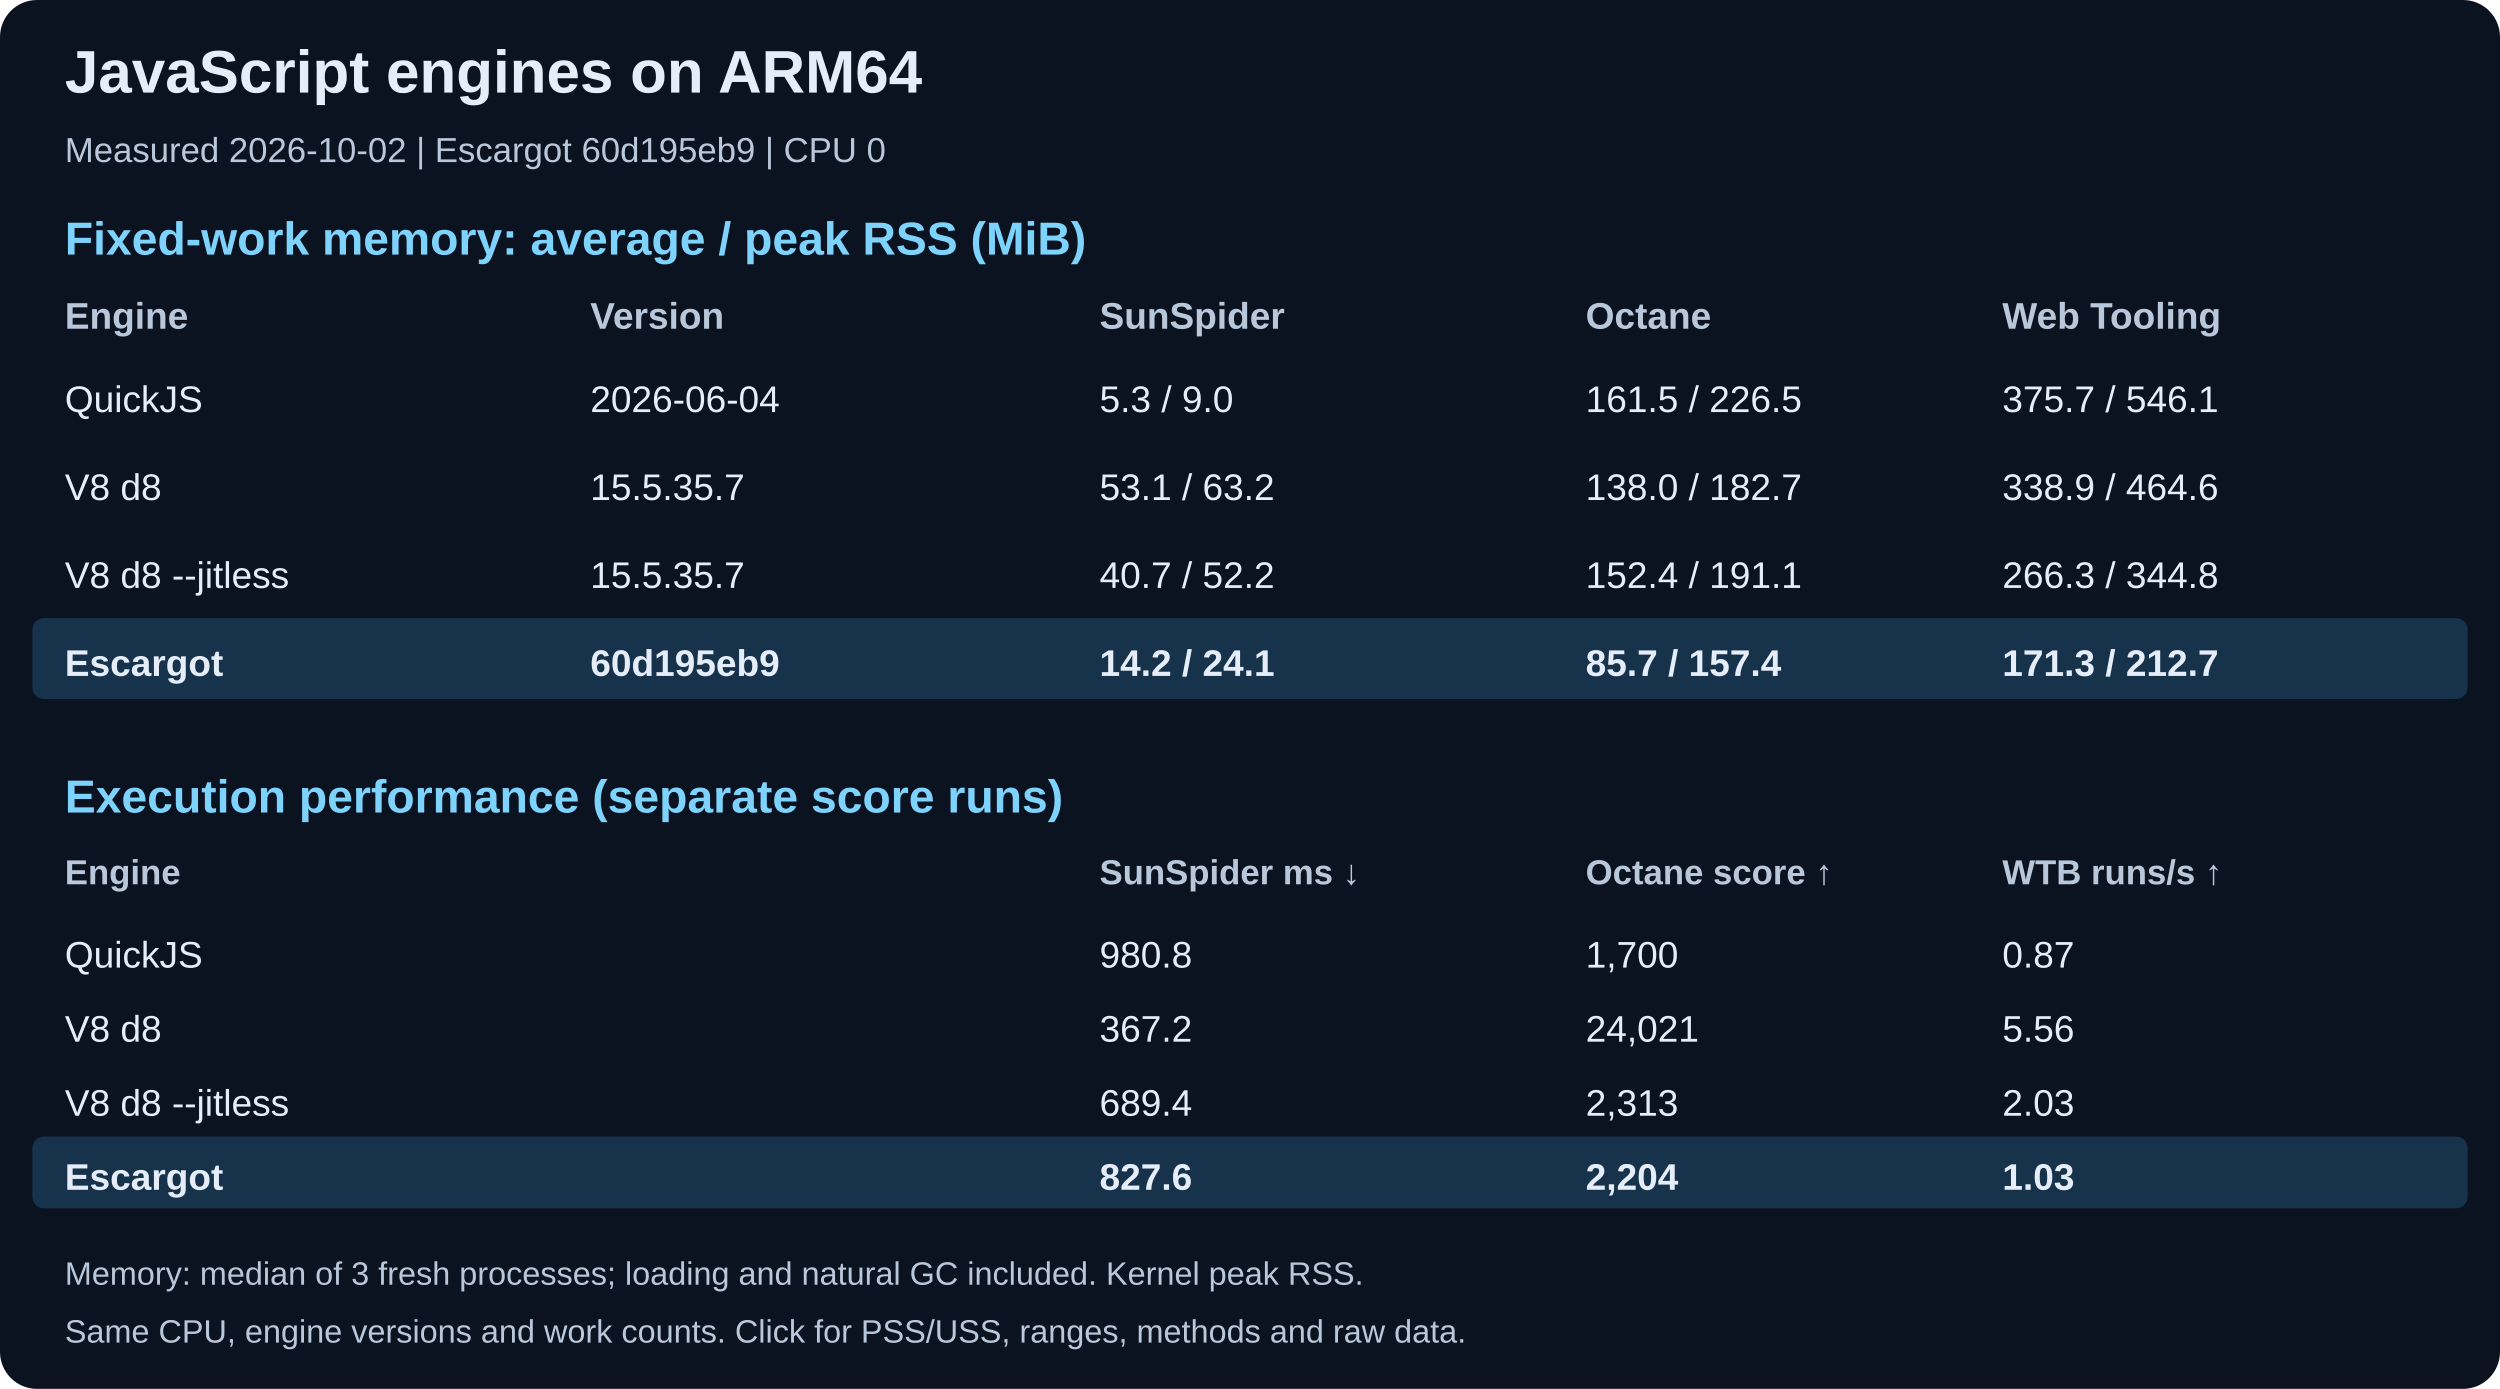
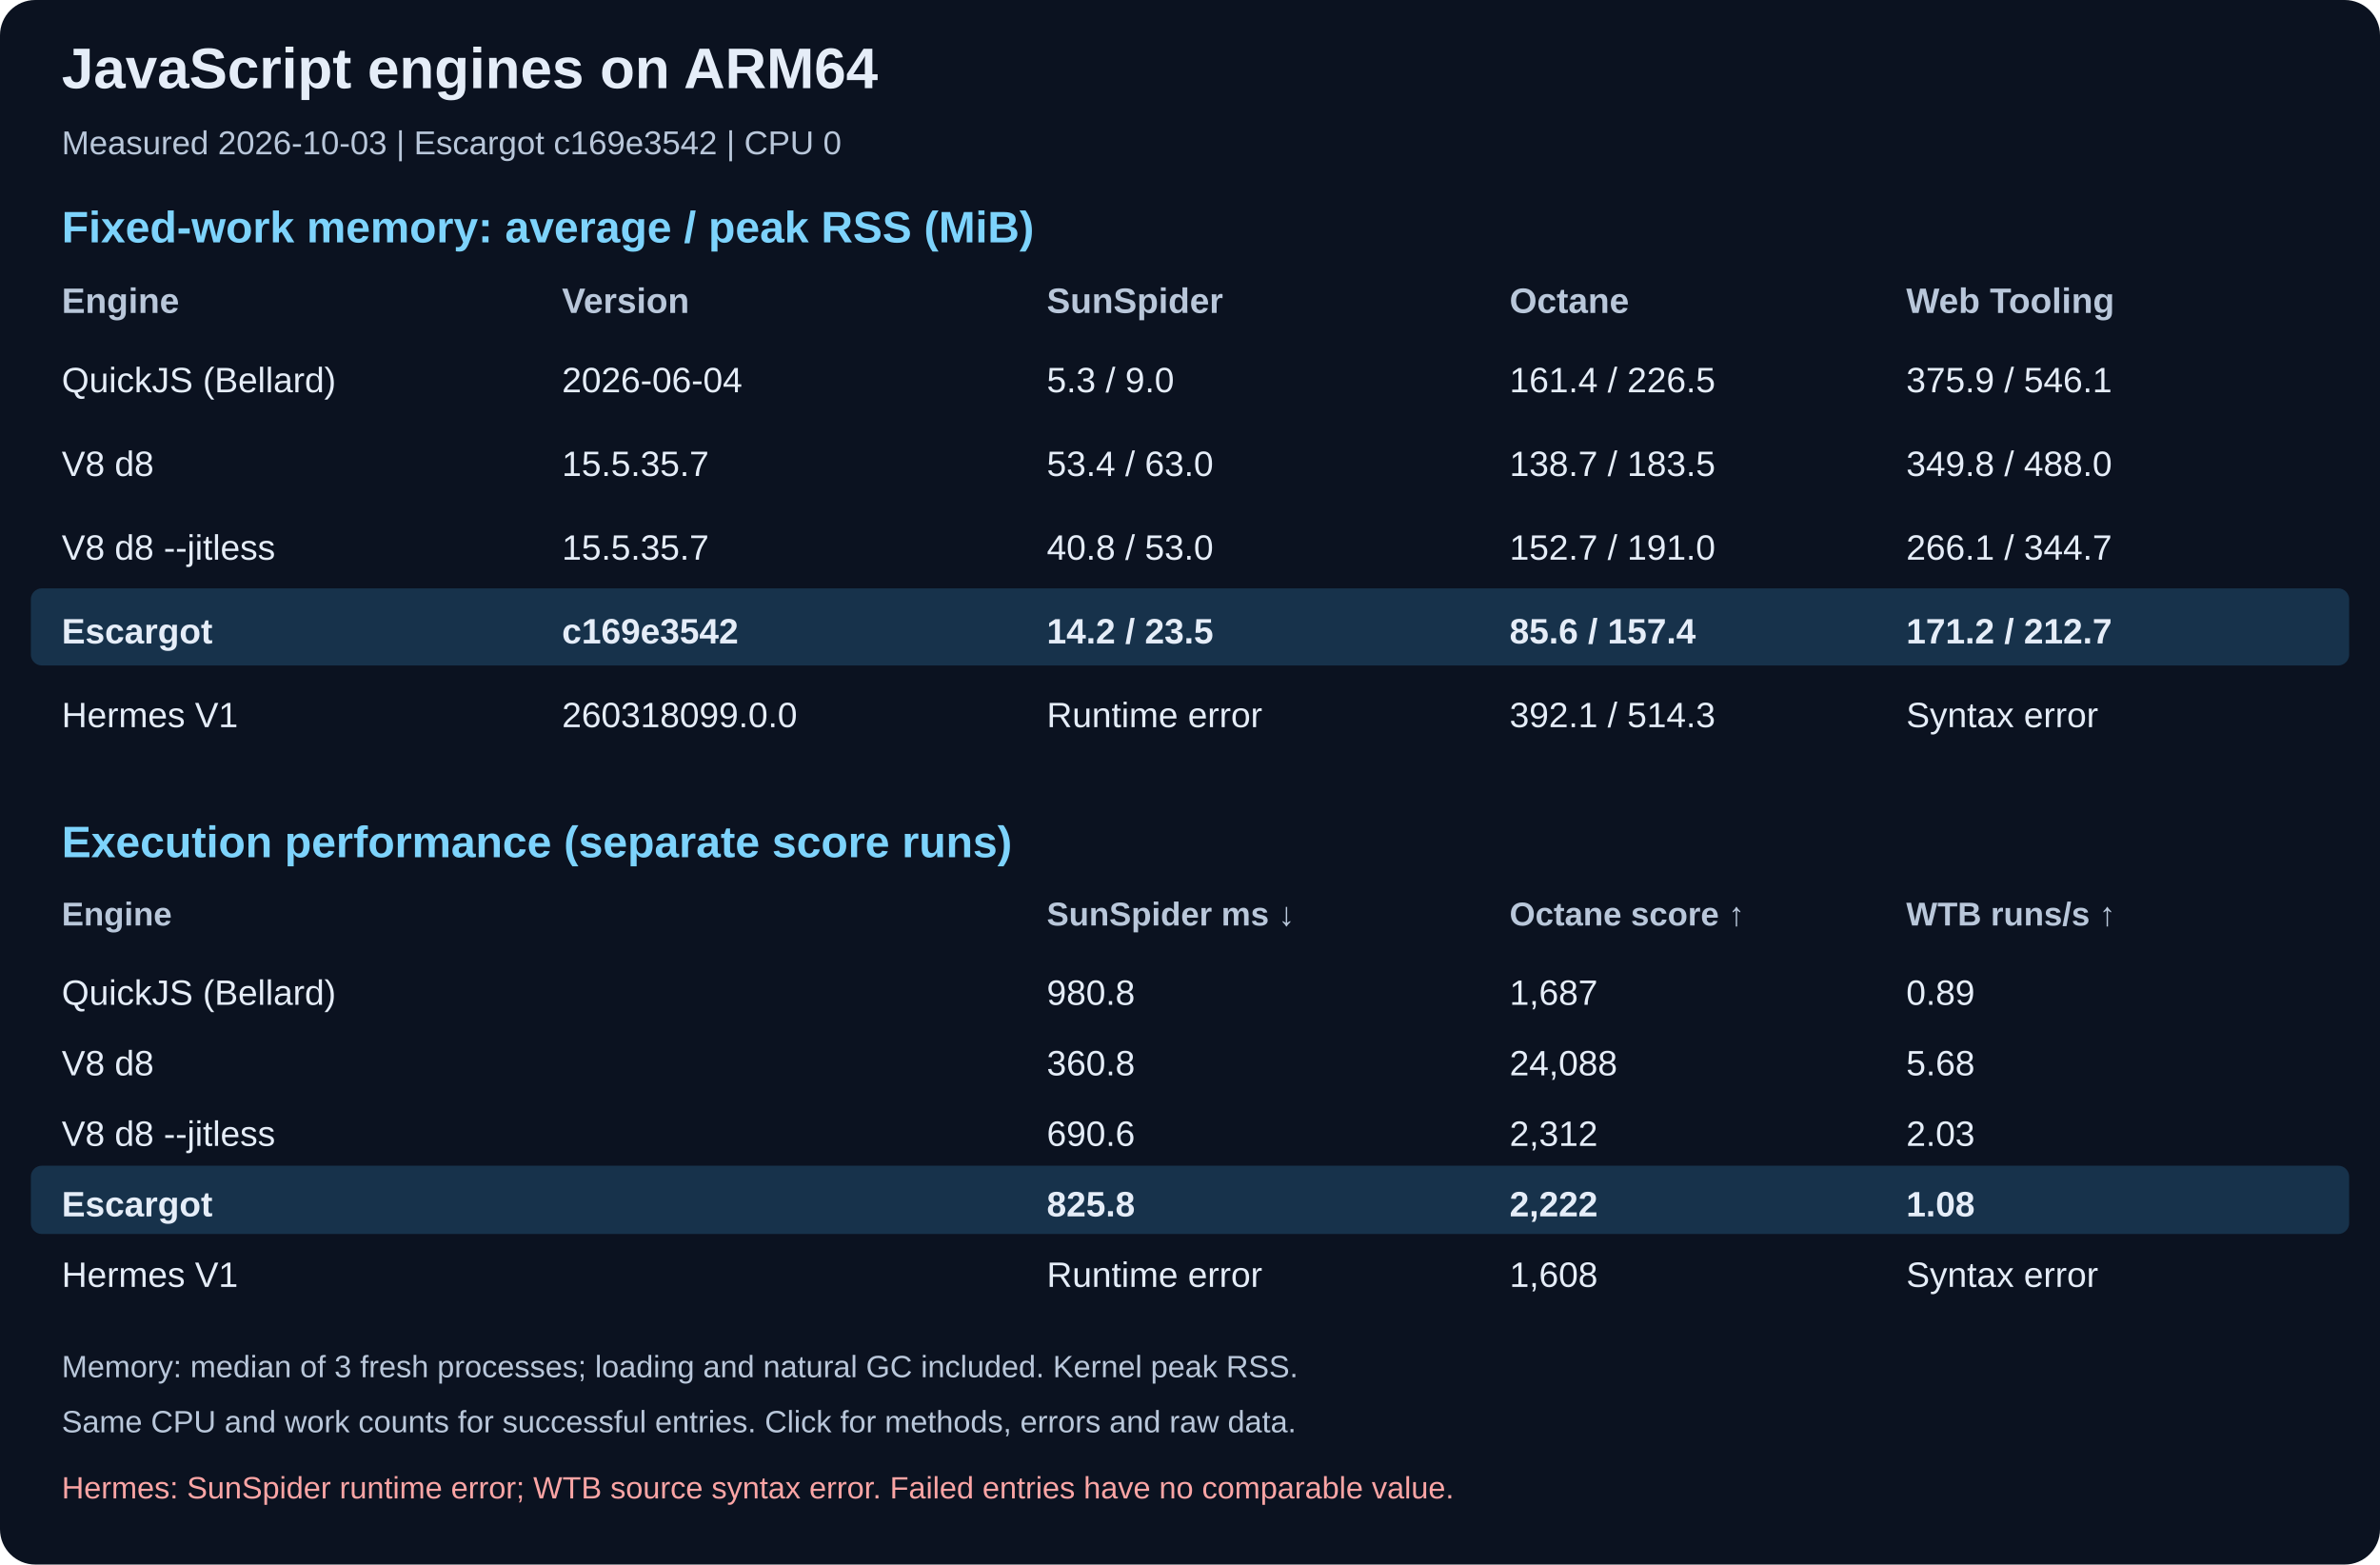
- <svg xmlns="http://www.w3.org/2000/svg" width="1080" height="600" viewBox="0 0 1080 600" role="img" aria-labelledby="title desc">
-   <rect width="1080" height="600" rx="16" fill="#0b1220" />
+ <svg xmlns="http://www.w3.org/2000/svg" width="1080" height="710" viewBox="0 0 1080 710" role="img" aria-labelledby="title desc">
+   <rect width="1080" height="710" rx="16" fill="#0b1220" />
  <text x="28" y="40" fill="#e5edf8" font-family="Arial, sans-serif" font-size="26" font-weight="bold">JavaScript engines on ARM64</text>
-   <text x="28" y="70" fill="#b9c7da" font-family="Arial, sans-serif" font-size="15" font-weight="normal">Measured 2026-10-02 | Escargot 60d195eb9 | CPU 0</text>
+   <text x="28" y="70" fill="#b9c7da" font-family="Arial, sans-serif" font-size="15" font-weight="normal">Measured 2026-10-03 | Escargot c169e3542 | CPU 0</text>
  <text x="28" y="110" fill="#7dd3fc" font-family="Arial, sans-serif" font-size="20" font-weight="bold">Fixed-work memory: average / peak RSS (MiB)</text>
  <text x="28" y="142" fill="#b9c7da" font-family="Arial, sans-serif" font-size="16" font-weight="bold">Engine</text>
  <text x="255" y="142" fill="#b9c7da" font-family="Arial, sans-serif" font-size="16" font-weight="bold">Version</text>
  <text x="475" y="142" fill="#b9c7da" font-family="Arial, sans-serif" font-size="16" font-weight="bold">SunSpider</text>
  <text x="685" y="142" fill="#b9c7da" font-family="Arial, sans-serif" font-size="16" font-weight="bold">Octane</text>
  <text x="865" y="142" fill="#b9c7da" font-family="Arial, sans-serif" font-size="16" font-weight="bold">Web Tooling</text>
-   <text x="28" y="178" fill="#e5edf8" font-family="Arial, sans-serif" font-size="16" font-weight="normal">QuickJS</text>
+   <text x="28" y="178" fill="#e5edf8" font-family="Arial, sans-serif" font-size="16" font-weight="normal">QuickJS (Bellard)</text>
  <text x="255" y="178" fill="#e5edf8" font-family="Arial, sans-serif" font-size="16" font-weight="normal">2026-06-04</text>
  <text x="475" y="178" fill="#e5edf8" font-family="Arial, sans-serif" font-size="16" font-weight="normal">5.3 / 9.0</text>
-   <text x="685" y="178" fill="#e5edf8" font-family="Arial, sans-serif" font-size="16" font-weight="normal">161.5 / 226.5</text>
-   <text x="865" y="178" fill="#e5edf8" font-family="Arial, sans-serif" font-size="16" font-weight="normal">375.7 / 546.1</text>
+   <text x="685" y="178" fill="#e5edf8" font-family="Arial, sans-serif" font-size="16" font-weight="normal">161.4 / 226.5</text>
+   <text x="865" y="178" fill="#e5edf8" font-family="Arial, sans-serif" font-size="16" font-weight="normal">375.9 / 546.1</text>
  <text x="28" y="216" fill="#e5edf8" font-family="Arial, sans-serif" font-size="16" font-weight="normal">V8 d8</text>
  <text x="255" y="216" fill="#e5edf8" font-family="Arial, sans-serif" font-size="16" font-weight="normal">15.5.35.7</text>
-   <text x="475" y="216" fill="#e5edf8" font-family="Arial, sans-serif" font-size="16" font-weight="normal">53.1 / 63.2</text>
-   <text x="685" y="216" fill="#e5edf8" font-family="Arial, sans-serif" font-size="16" font-weight="normal">138.0 / 182.7</text>
-   <text x="865" y="216" fill="#e5edf8" font-family="Arial, sans-serif" font-size="16" font-weight="normal">338.9 / 464.6</text>
+   <text x="475" y="216" fill="#e5edf8" font-family="Arial, sans-serif" font-size="16" font-weight="normal">53.4 / 63.0</text>
+   <text x="685" y="216" fill="#e5edf8" font-family="Arial, sans-serif" font-size="16" font-weight="normal">138.7 / 183.5</text>
+   <text x="865" y="216" fill="#e5edf8" font-family="Arial, sans-serif" font-size="16" font-weight="normal">349.8 / 488.0</text>
  <text x="28" y="254" fill="#e5edf8" font-family="Arial, sans-serif" font-size="16" font-weight="normal">V8 d8 --jitless</text>
  <text x="255" y="254" fill="#e5edf8" font-family="Arial, sans-serif" font-size="16" font-weight="normal">15.5.35.7</text>
-   <text x="475" y="254" fill="#e5edf8" font-family="Arial, sans-serif" font-size="16" font-weight="normal">40.7 / 52.2</text>
-   <text x="685" y="254" fill="#e5edf8" font-family="Arial, sans-serif" font-size="16" font-weight="normal">152.4 / 191.1</text>
-   <text x="865" y="254" fill="#e5edf8" font-family="Arial, sans-serif" font-size="16" font-weight="normal">266.3 / 344.8</text>
+   <text x="475" y="254" fill="#e5edf8" font-family="Arial, sans-serif" font-size="16" font-weight="normal">40.8 / 53.0</text>
+   <text x="685" y="254" fill="#e5edf8" font-family="Arial, sans-serif" font-size="16" font-weight="normal">152.7 / 191.0</text>
+   <text x="865" y="254" fill="#e5edf8" font-family="Arial, sans-serif" font-size="16" font-weight="normal">266.1 / 344.7</text>
  <rect x="14" y="267" width="1052" height="35" rx="5" fill="#17324b" />
  <text x="28" y="292" fill="#e5edf8" font-family="Arial, sans-serif" font-size="16" font-weight="bold">Escargot</text>
-   <text x="255" y="292" fill="#e5edf8" font-family="Arial, sans-serif" font-size="16" font-weight="bold">60d195eb9</text>
-   <text x="475" y="292" fill="#e5edf8" font-family="Arial, sans-serif" font-size="16" font-weight="bold">14.2 / 24.1</text>
-   <text x="685" y="292" fill="#e5edf8" font-family="Arial, sans-serif" font-size="16" font-weight="bold">85.7 / 157.4</text>
-   <text x="865" y="292" fill="#e5edf8" font-family="Arial, sans-serif" font-size="16" font-weight="bold">171.3 / 212.7</text>
-   <text x="28" y="351" fill="#7dd3fc" font-family="Arial, sans-serif" font-size="20" font-weight="bold">Execution performance (separate score runs)</text>
-   <text x="28" y="382" fill="#b9c7da" font-family="Arial, sans-serif" font-size="15" font-weight="bold">Engine</text>
-   <text x="255" y="382" fill="#b9c7da" font-family="Arial, sans-serif" font-size="15" font-weight="bold" />
-   <text x="475" y="382" fill="#b9c7da" font-family="Arial, sans-serif" font-size="15" font-weight="bold">SunSpider ms ↓</text>
-   <text x="685" y="382" fill="#b9c7da" font-family="Arial, sans-serif" font-size="15" font-weight="bold">Octane score ↑</text>
-   <text x="865" y="382" fill="#b9c7da" font-family="Arial, sans-serif" font-size="15" font-weight="bold">WTB runs/s ↑</text>
-   <text x="28" y="418" fill="#e5edf8" font-family="Arial, sans-serif" font-size="16" font-weight="normal">QuickJS</text>
-   <text x="255" y="418" fill="#e5edf8" font-family="Arial, sans-serif" font-size="16" font-weight="normal" />
-   <text x="475" y="418" fill="#e5edf8" font-family="Arial, sans-serif" font-size="16" font-weight="normal">980.8</text>
-   <text x="685" y="418" fill="#e5edf8" font-family="Arial, sans-serif" font-size="16" font-weight="normal">1,700</text>
-   <text x="865" y="418" fill="#e5edf8" font-family="Arial, sans-serif" font-size="16" font-weight="normal">0.87</text>
-   <text x="28" y="450" fill="#e5edf8" font-family="Arial, sans-serif" font-size="16" font-weight="normal">V8 d8</text>
-   <text x="255" y="450" fill="#e5edf8" font-family="Arial, sans-serif" font-size="16" font-weight="normal" />
-   <text x="475" y="450" fill="#e5edf8" font-family="Arial, sans-serif" font-size="16" font-weight="normal">367.2</text>
-   <text x="685" y="450" fill="#e5edf8" font-family="Arial, sans-serif" font-size="16" font-weight="normal">24,021</text>
-   <text x="865" y="450" fill="#e5edf8" font-family="Arial, sans-serif" font-size="16" font-weight="normal">5.56</text>
-   <text x="28" y="482" fill="#e5edf8" font-family="Arial, sans-serif" font-size="16" font-weight="normal">V8 d8 --jitless</text>
-   <text x="255" y="482" fill="#e5edf8" font-family="Arial, sans-serif" font-size="16" font-weight="normal" />
-   <text x="475" y="482" fill="#e5edf8" font-family="Arial, sans-serif" font-size="16" font-weight="normal">689.4</text>
-   <text x="685" y="482" fill="#e5edf8" font-family="Arial, sans-serif" font-size="16" font-weight="normal">2,313</text>
-   <text x="865" y="482" fill="#e5edf8" font-family="Arial, sans-serif" font-size="16" font-weight="normal">2.03</text>
-   <rect x="14" y="491" width="1052" height="31" rx="5" fill="#17324b" />
-   <text x="28" y="514" fill="#e5edf8" font-family="Arial, sans-serif" font-size="16" font-weight="bold">Escargot</text>
-   <text x="255" y="514" fill="#e5edf8" font-family="Arial, sans-serif" font-size="16" font-weight="bold" />
-   <text x="475" y="514" fill="#e5edf8" font-family="Arial, sans-serif" font-size="16" font-weight="bold">827.6</text>
-   <text x="685" y="514" fill="#e5edf8" font-family="Arial, sans-serif" font-size="16" font-weight="bold">2,204</text>
-   <text x="865" y="514" fill="#e5edf8" font-family="Arial, sans-serif" font-size="16" font-weight="bold">1.03</text>
-   <text x="28" y="555" fill="#b9c7da" font-family="Arial, sans-serif" font-size="14" font-weight="normal">Memory: median of 3 fresh processes; loading and natural GC included. Kernel peak RSS.</text>
-   <text x="28" y="580" fill="#b9c7da" font-family="Arial, sans-serif" font-size="14" font-weight="normal">Same CPU, engine versions and work counts. Click for PSS/USS, ranges, methods and raw data.</text>
+   <text x="255" y="292" fill="#e5edf8" font-family="Arial, sans-serif" font-size="16" font-weight="bold">c169e3542</text>
+   <text x="475" y="292" fill="#e5edf8" font-family="Arial, sans-serif" font-size="16" font-weight="bold">14.2 / 23.5</text>
+   <text x="685" y="292" fill="#e5edf8" font-family="Arial, sans-serif" font-size="16" font-weight="bold">85.6 / 157.4</text>
+   <text x="865" y="292" fill="#e5edf8" font-family="Arial, sans-serif" font-size="16" font-weight="bold">171.2 / 212.7</text>
+   <text x="28" y="330" fill="#e5edf8" font-family="Arial, sans-serif" font-size="16" font-weight="normal">Hermes V1</text>
+   <text x="255" y="330" fill="#e5edf8" font-family="Arial, sans-serif" font-size="16" font-weight="normal">260318099.0.0</text>
+   <text x="475" y="330" fill="#e5edf8" font-family="Arial, sans-serif" font-size="16" font-weight="normal">Runtime error</text>
+   <text x="685" y="330" fill="#e5edf8" font-family="Arial, sans-serif" font-size="16" font-weight="normal">392.1 / 514.3</text>
+   <text x="865" y="330" fill="#e5edf8" font-family="Arial, sans-serif" font-size="16" font-weight="normal">Syntax error</text>
+   <text x="28" y="389" fill="#7dd3fc" font-family="Arial, sans-serif" font-size="20" font-weight="bold">Execution performance (separate score runs)</text>
+   <text x="28" y="420" fill="#b9c7da" font-family="Arial, sans-serif" font-size="15" font-weight="bold">Engine</text>
+   <text x="255" y="420" fill="#b9c7da" font-family="Arial, sans-serif" font-size="15" font-weight="bold" />
+   <text x="475" y="420" fill="#b9c7da" font-family="Arial, sans-serif" font-size="15" font-weight="bold">SunSpider ms ↓</text>
+   <text x="685" y="420" fill="#b9c7da" font-family="Arial, sans-serif" font-size="15" font-weight="bold">Octane score ↑</text>
+   <text x="865" y="420" fill="#b9c7da" font-family="Arial, sans-serif" font-size="15" font-weight="bold">WTB runs/s ↑</text>
+   <text x="28" y="456" fill="#e5edf8" font-family="Arial, sans-serif" font-size="16" font-weight="normal">QuickJS (Bellard)</text>
+   <text x="255" y="456" fill="#e5edf8" font-family="Arial, sans-serif" font-size="16" font-weight="normal" />
+   <text x="475" y="456" fill="#e5edf8" font-family="Arial, sans-serif" font-size="16" font-weight="normal">980.8</text>
+   <text x="685" y="456" fill="#e5edf8" font-family="Arial, sans-serif" font-size="16" font-weight="normal">1,687</text>
+   <text x="865" y="456" fill="#e5edf8" font-family="Arial, sans-serif" font-size="16" font-weight="normal">0.89</text>
+   <text x="28" y="488" fill="#e5edf8" font-family="Arial, sans-serif" font-size="16" font-weight="normal">V8 d8</text>
+   <text x="255" y="488" fill="#e5edf8" font-family="Arial, sans-serif" font-size="16" font-weight="normal" />
+   <text x="475" y="488" fill="#e5edf8" font-family="Arial, sans-serif" font-size="16" font-weight="normal">360.8</text>
+   <text x="685" y="488" fill="#e5edf8" font-family="Arial, sans-serif" font-size="16" font-weight="normal">24,088</text>
+   <text x="865" y="488" fill="#e5edf8" font-family="Arial, sans-serif" font-size="16" font-weight="normal">5.68</text>
+   <text x="28" y="520" fill="#e5edf8" font-family="Arial, sans-serif" font-size="16" font-weight="normal">V8 d8 --jitless</text>
+   <text x="255" y="520" fill="#e5edf8" font-family="Arial, sans-serif" font-size="16" font-weight="normal" />
+   <text x="475" y="520" fill="#e5edf8" font-family="Arial, sans-serif" font-size="16" font-weight="normal">690.6</text>
+   <text x="685" y="520" fill="#e5edf8" font-family="Arial, sans-serif" font-size="16" font-weight="normal">2,312</text>
+   <text x="865" y="520" fill="#e5edf8" font-family="Arial, sans-serif" font-size="16" font-weight="normal">2.03</text>
+   <rect x="14" y="529" width="1052" height="31" rx="5" fill="#17324b" />
+   <text x="28" y="552" fill="#e5edf8" font-family="Arial, sans-serif" font-size="16" font-weight="bold">Escargot</text>
+   <text x="255" y="552" fill="#e5edf8" font-family="Arial, sans-serif" font-size="16" font-weight="bold" />
+   <text x="475" y="552" fill="#e5edf8" font-family="Arial, sans-serif" font-size="16" font-weight="bold">825.8</text>
+   <text x="685" y="552" fill="#e5edf8" font-family="Arial, sans-serif" font-size="16" font-weight="bold">2,222</text>
+   <text x="865" y="552" fill="#e5edf8" font-family="Arial, sans-serif" font-size="16" font-weight="bold">1.08</text>
+   <text x="28" y="584" fill="#e5edf8" font-family="Arial, sans-serif" font-size="16" font-weight="normal">Hermes V1</text>
+   <text x="255" y="584" fill="#e5edf8" font-family="Arial, sans-serif" font-size="16" font-weight="normal" />
+   <text x="475" y="584" fill="#e5edf8" font-family="Arial, sans-serif" font-size="16" font-weight="normal">Runtime error</text>
+   <text x="685" y="584" fill="#e5edf8" font-family="Arial, sans-serif" font-size="16" font-weight="normal">1,608</text>
+   <text x="865" y="584" fill="#e5edf8" font-family="Arial, sans-serif" font-size="16" font-weight="normal">Syntax error</text>
+   <text x="28" y="625" fill="#b9c7da" font-family="Arial, sans-serif" font-size="14" font-weight="normal">Memory: median of 3 fresh processes; loading and natural GC included. Kernel peak RSS.</text>
+   <text x="28" y="650" fill="#b9c7da" font-family="Arial, sans-serif" font-size="14" font-weight="normal">Same CPU and work counts for successful entries. Click for methods, errors and raw data.</text>
+   <text x="28" y="680" fill="#fca5a5" font-family="Arial, sans-serif" font-size="14" font-weight="normal">Hermes: SunSpider runtime error; WTB source syntax error. Failed entries have no comparable value.</text>
</svg>
